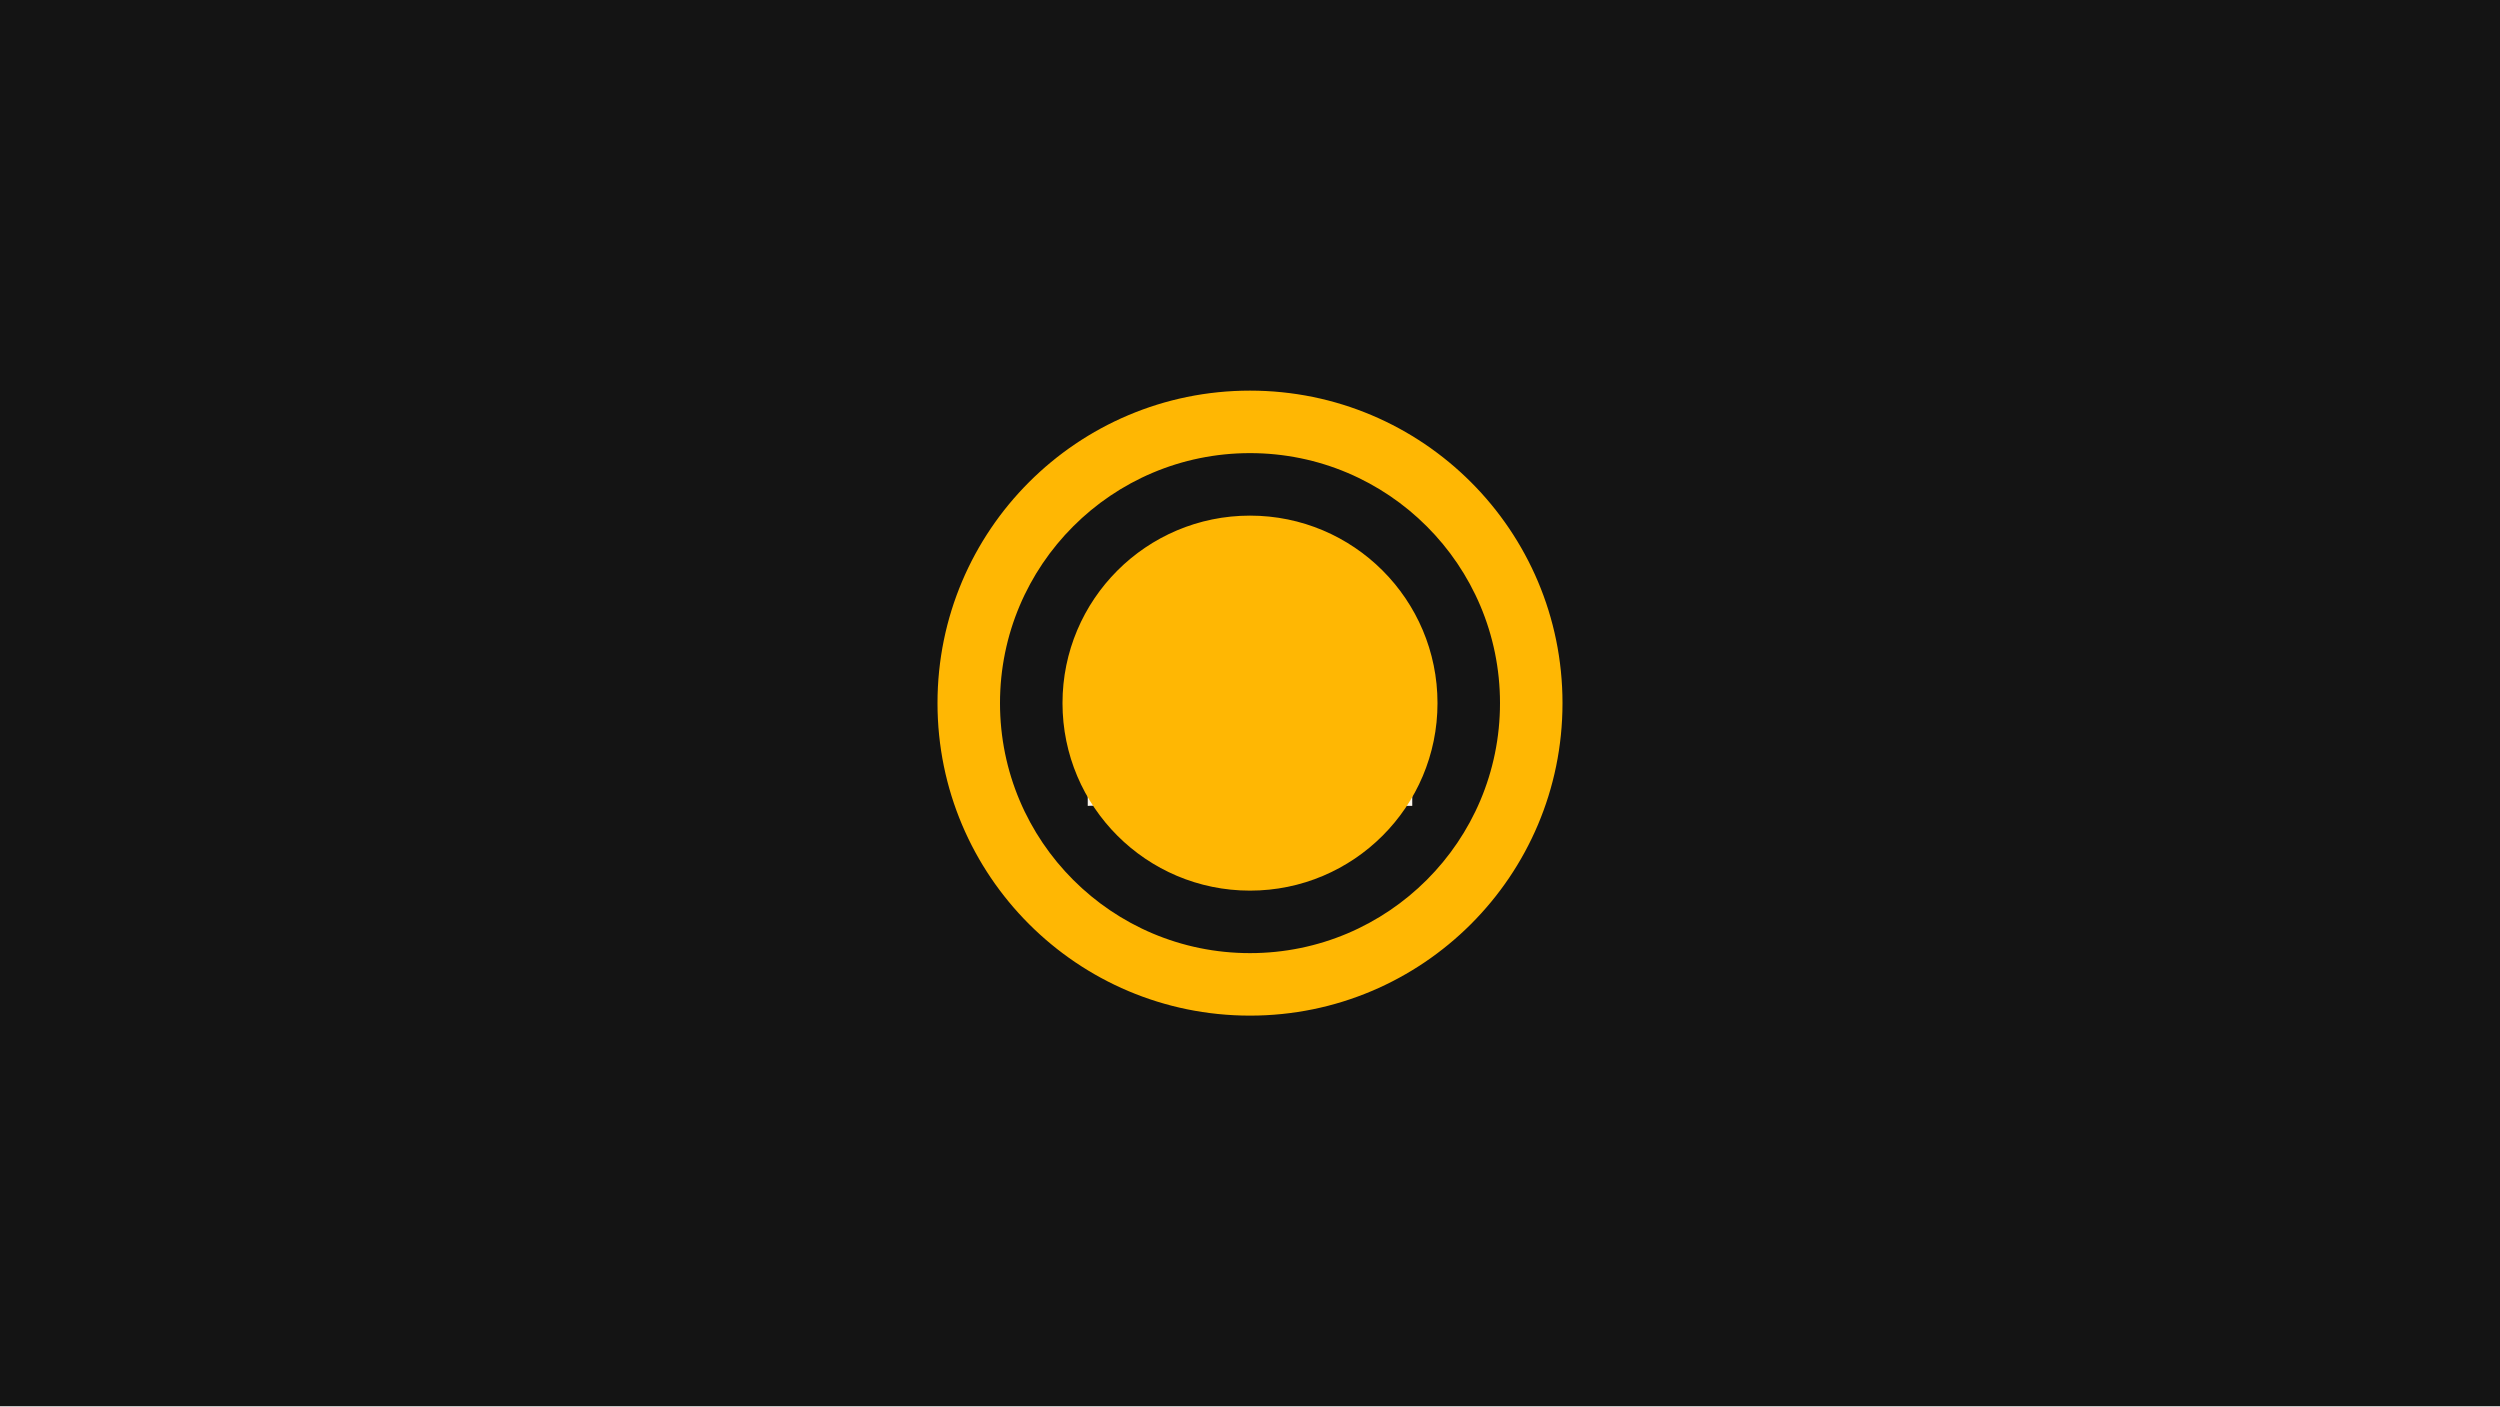
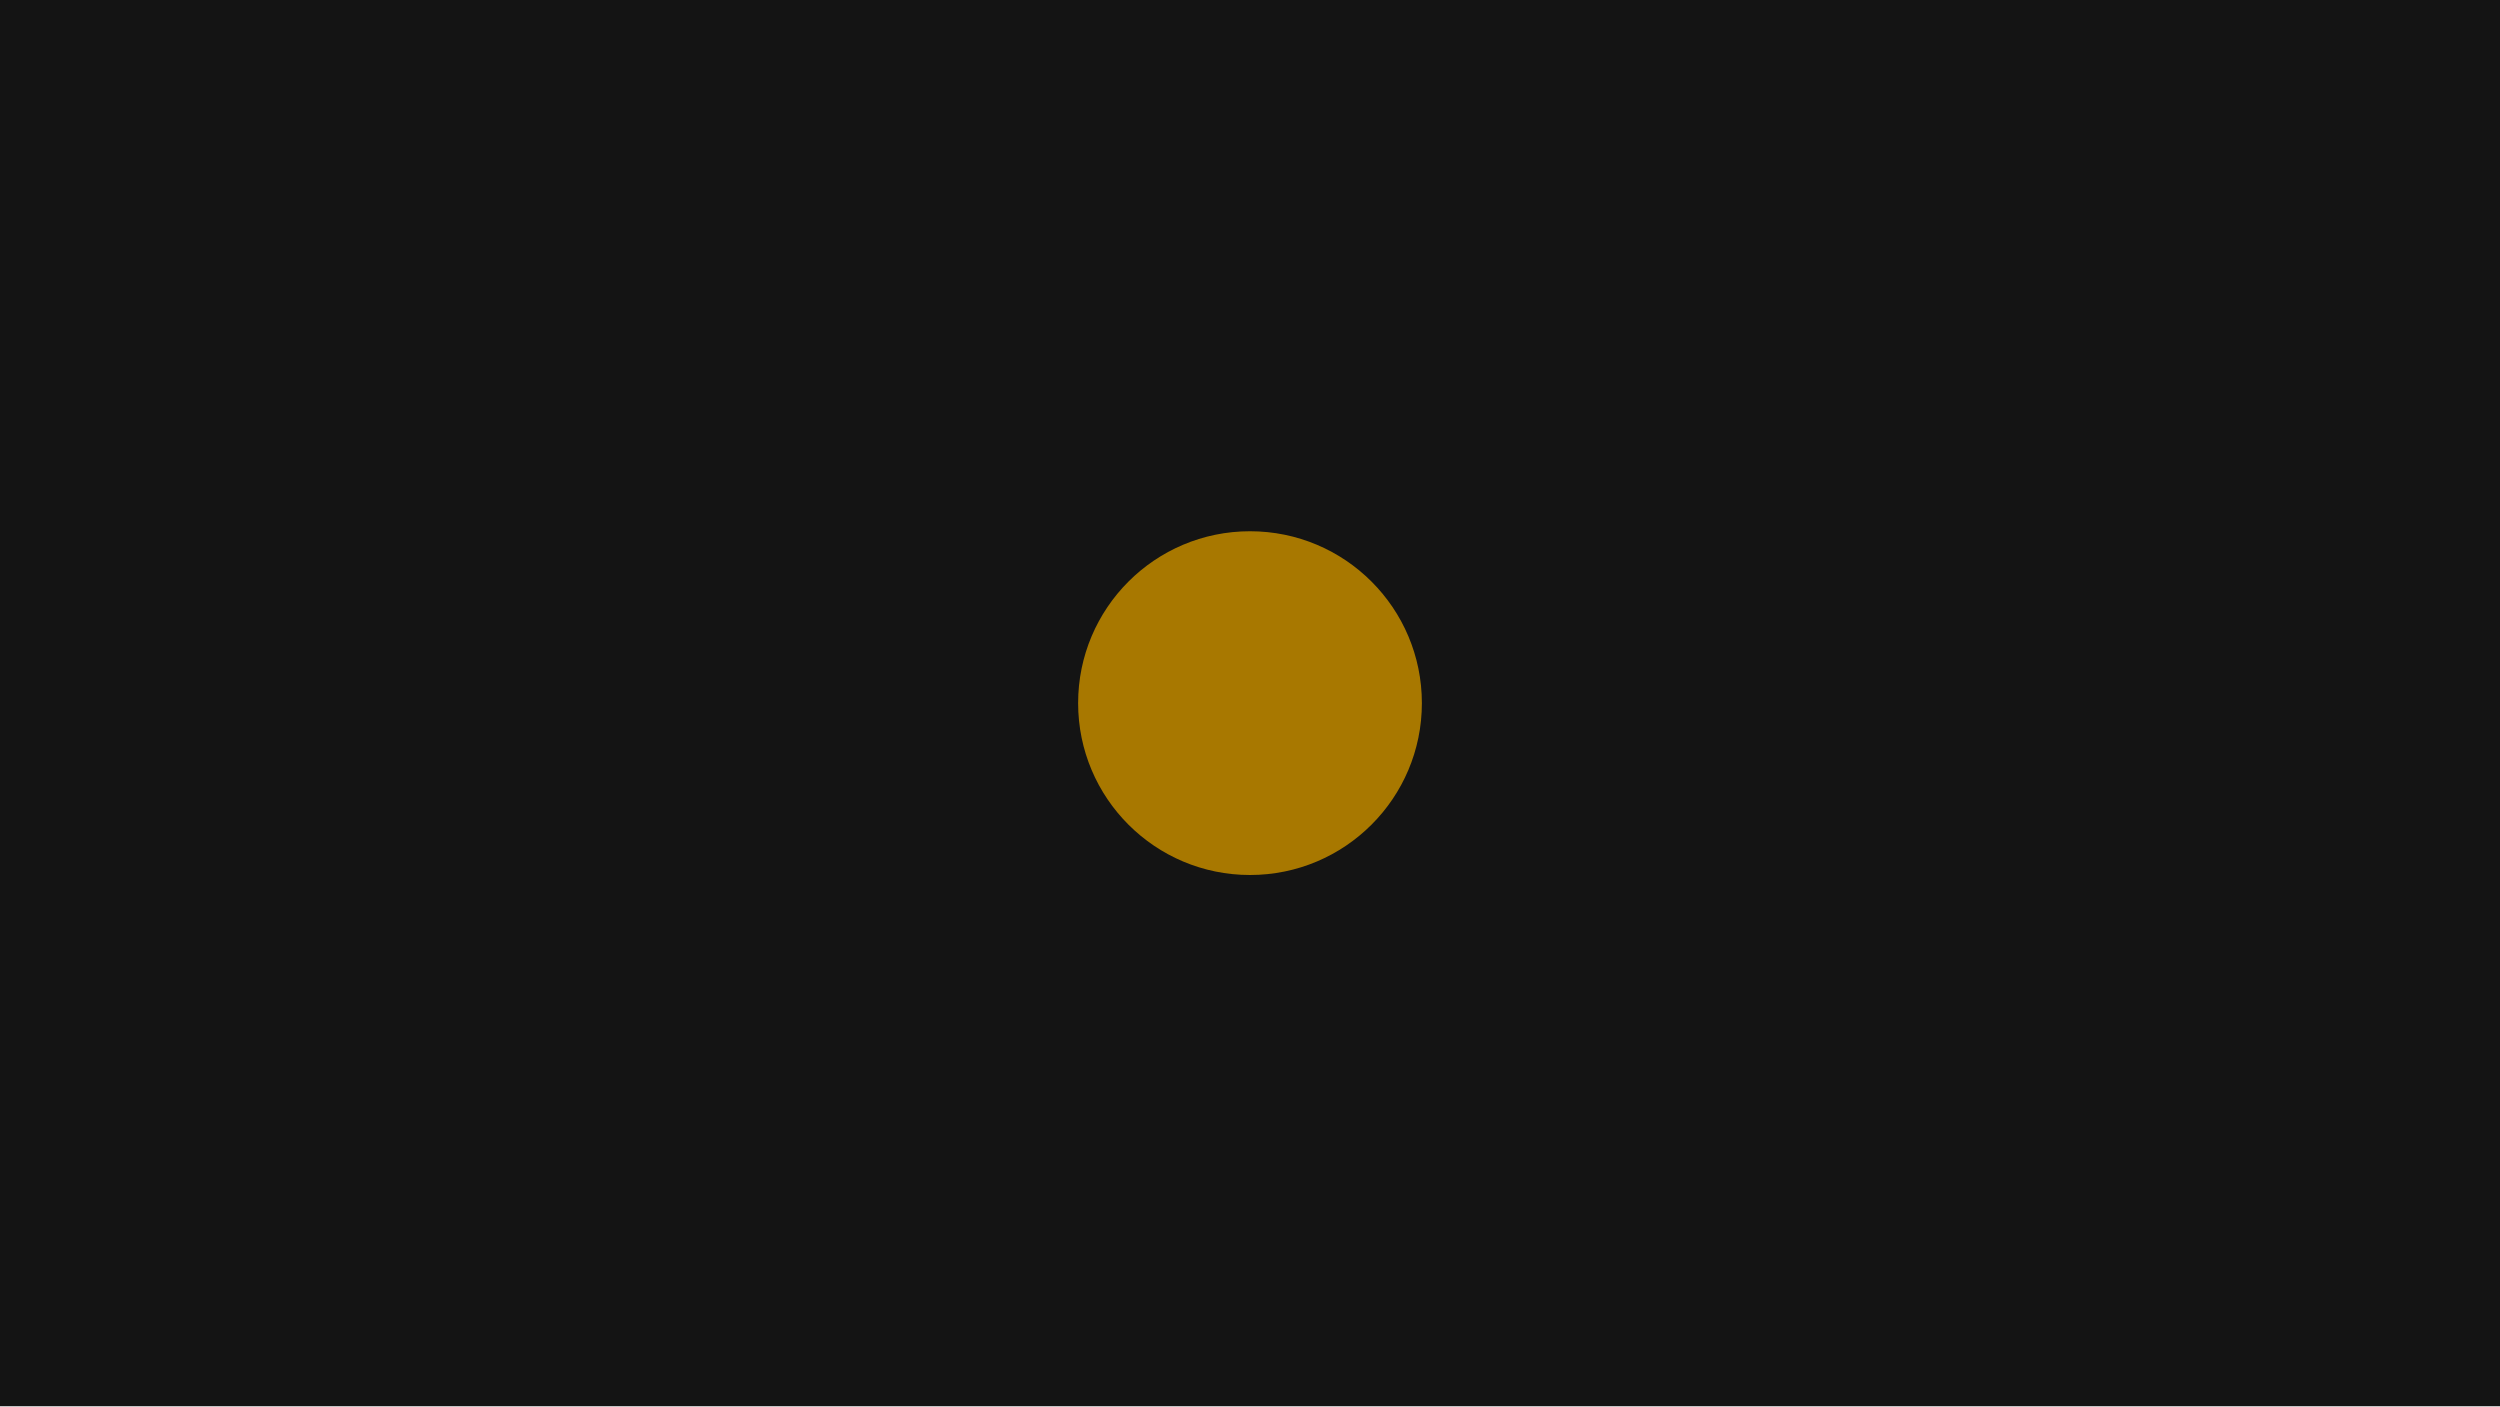
<svg xmlns="http://www.w3.org/2000/svg" width="320" height="180" viewBox="0 0 320 180">
-   <path id="s-stage" d="M 0 0 H 320 V 180 H 0 Z" fill="#141414" />
-   <path id="s-subject-f0" d="M 150.442 94.779 L 169.558 94.779 L 169.558 80.442 Z" fill="#fbf5ea" opacity="1" />
-   <path id="s-subject-f1" d="M 150.442 94.779 L 169.558 80.442 L 150.442 80.442 Z" fill="#fbf5ea" opacity="1" />
-   <path id="s-subject-f2" d="M 168.504 94.252 L 151.496 94.252 L 151.496 81.496 Z" fill="#787670" opacity="0" />
-   <path id="s-subject-f3" d="M 168.504 94.252 L 151.496 81.496 L 168.504 81.496 Z" fill="#787670" opacity="0" />
-   <path id="s-subject-f4" d="M 151.496 81.496 L 150.442 80.442 L 169.558 80.442 Z" fill="#000000" opacity="0" />
-   <path id="s-subject-f5" d="M 151.496 81.496 L 169.558 80.442 L 168.504 81.496 Z" fill="#000000" opacity="0" />
-   <path id="s-subject-f6" d="M 151.496 94.252 L 168.504 94.252 L 169.558 94.779 Z" fill="#000000" opacity="0" />
-   <path id="s-subject-f7" d="M 151.496 94.252 L 169.558 94.779 L 150.442 94.779 Z" fill="#000000" opacity="0" />
-   <path id="s-subject-f8" d="M 168.504 94.252 L 168.504 81.496 L 169.558 80.442 Z" fill="#000000" opacity="0" />
-   <path id="s-subject-f9" d="M 168.504 94.252 L 169.558 80.442 L 169.558 94.779 Z" fill="#000000" opacity="0" />
-   <path id="s-subject-f10" d="M 150.442 94.779 L 150.442 80.442 L 151.496 81.496 Z" fill="#000000" opacity="0" />
-   <path id="s-subject-f11" d="M 150.442 94.779 L 151.496 81.496 L 151.496 94.252 Z" fill="#000000" opacity="0" />
-   <path id="s-ground-f0" d="M 139.231 103.154 L 180.769 103.154 L 180.769 101.077 Z" fill="#fbf5ea" opacity="1" />
-   <path id="s-ground-f1" d="M 139.231 103.154 L 180.769 101.077 L 139.231 101.077 Z" fill="#fbf5ea" opacity="1" />
-   <path id="s-ground-f2" d="M 175.882 100.059 L 144.118 100.059 L 144.118 98.471 Z" fill="#787670" opacity="0" />
-   <path id="s-ground-f3" d="M 175.882 100.059 L 144.118 98.471 L 175.882 98.471 Z" fill="#787670" opacity="0" />
-   <path id="s-ground-f4" d="M 144.118 98.471 L 139.231 101.077 L 180.769 101.077 Z" fill="#000000" opacity="0" />
-   <path id="s-ground-f5" d="M 144.118 98.471 L 180.769 101.077 L 175.882 98.471 Z" fill="#000000" opacity="0" />
-   <path id="s-ground-f6" d="M 144.118 100.059 L 175.882 100.059 L 180.769 103.154 Z" fill="#000000" opacity="0" />
-   <path id="s-ground-f7" d="M 144.118 100.059 L 180.769 103.154 L 139.231 103.154 Z" fill="#000000" opacity="0" />
-   <path id="s-ground-f8" d="M 175.882 100.059 L 175.882 98.471 L 180.769 101.077 Z" fill="#000000" opacity="0" />
-   <path id="s-ground-f9" d="M 175.882 100.059 L 180.769 101.077 L 180.769 103.154 Z" fill="#000000" opacity="0" />
-   <path id="s-ground-f10" d="M 139.231 103.154 L 139.231 101.077 L 144.118 98.471 Z" fill="#000000" opacity="0" />
-   <path id="s-ground-f11" d="M 139.231 103.154 L 144.118 98.471 L 144.118 100.059 Z" fill="#000000" opacity="0" />
-   <path id="s-audio-radial-pulse" d="M 136 90 A 24 24 0 1 1 184 90 A 24 24 0 1 1 136 90 Z M 120 90 A 40 40 0 1 1 200 90 A 40 40 0 1 1 120 90 Z M 128 90 A 32 32 0 1 0 192 90 A 32 32 0 1 0 128 90 Z" fill="#ffb703">
-     <animate attributeName="d" begin="0s" end="0.967s" dur="0.967s" calcMode="linear" values="M 136 90 A 24 24 0 1 1 184 90 A 24 24 0 1 1 136 90 Z M 120 90 A 40 40 0 1 1 200 90 A 40 40 0 1 1 120 90 Z M 128 90 A 32 32 0 1 0 192 90 A 32 32 0 1 0 128 90 Z;M 130.977 90 A 29.023 29.023 0 1 1 189.023 90 A 29.023 29.023 0 1 1 130.977 90 Z M 103.675 90 A 56.325 56.325 0 1 1 216.325 90 A 56.325 56.325 0 1 1 103.675 90 Z M 109.163 90 A 50.837 50.837 0 1 0 210.837 90 A 50.837 50.837 0 1 0 109.163 90 Z;M 129.086 90 A 30.914 30.914 0 1 1 190.914 90 A 30.914 30.914 0 1 1 129.086 90 Z M 97.53 90 A 62.47 62.47 0 1 1 222.47 90 A 62.47 62.47 0 1 1 97.53 90 Z M 102.073 90 A 57.927 57.927 0 1 0 217.927 90 A 57.927 57.927 0 1 0 102.073 90 Z;M 128.391 90 A 31.609 31.609 0 1 1 191.609 90 A 31.609 31.609 0 1 1 128.391 90 Z M 95.269 90 A 64.731 64.731 0 1 1 224.731 90 A 64.731 64.731 0 1 1 95.269 90 Z M 99.465 90 A 60.535 60.535 0 1 0 220.535 90 A 60.535 60.535 0 1 0 99.465 90 Z;M 128.125 90 A 31.875 31.875 0 1 1 191.875 90 A 31.875 31.875 0 1 1 128.125 90 Z M 94.404 90 A 65.596 65.596 0 1 1 225.595 90 A 65.596 65.596 0 1 1 94.404 90 Z M 98.467 90 A 61.533 61.533 0 1 0 221.533 90 A 61.533 61.533 0 1 0 98.467 90 Z;M 128.029 90 A 31.971 31.971 0 1 1 191.971 90 A 31.971 31.971 0 1 1 128.029 90 Z M 94.095 90 A 65.905 65.905 0 1 1 225.905 90 A 65.905 65.905 0 1 1 94.095 90 Z M 98.11 90 A 61.89 61.89 0 1 0 221.89 90 A 61.89 61.89 0 1 0 98.11 90 Z;M 128.003 90 A 31.997 31.997 0 1 1 191.997 90 A 31.997 31.997 0 1 1 128.003 90 Z M 94.01 90 A 65.99 65.99 0 1 1 225.99 90 A 65.99 65.99 0 1 1 94.01 90 Z M 98.011 90 A 61.989 61.989 0 1 0 221.989 90 A 61.989 61.989 0 1 0 98.011 90 Z;M 128 90 A 32 32 0 1 1 192 90 A 32 32 0 1 1 128 90 Z M 94 90 A 66 66 0 1 1 226 90 A 66 66 0 1 1 94 90 Z M 98 90 A 62 62 0 1 0 222 90 A 62 62 0 1 0 98 90 Z;M 128.034 90 A 31.966 31.966 0 1 1 191.966 90 A 31.966 31.966 0 1 1 128.034 90 Z M 93.918 90 A 66.082 66.082 0 1 1 226.082 90 A 66.082 66.082 0 1 1 93.918 90 Z M 97.897 90 A 62.103 62.103 0 1 0 222.103 90 A 62.103 62.103 0 1 0 97.897 90 Z;M 128.235 90 A 31.765 31.765 0 1 1 191.765 90 A 31.765 31.765 0 1 1 128.235 90 Z M 93.436 90 A 66.564 66.564 0 1 1 226.564 90 A 66.564 66.564 0 1 1 93.436 90 Z M 97.295 90 A 62.705 62.705 0 1 0 222.705 90 A 62.705 62.705 0 1 0 97.295 90 Z;M 129.052 90 A 30.948 30.948 0 1 1 190.948 90 A 30.948 30.948 0 1 1 129.052 90 Z M 91.474 90 A 68.526 68.526 0 1 1 228.526 90 A 68.526 68.526 0 1 1 91.474 90 Z M 94.843 90 A 65.157 65.157 0 1 0 225.157 90 A 65.157 65.157 0 1 0 94.843 90 Z;M 133 90 A 27 27 0 1 1 187 90 A 27 27 0 1 1 133 90 Z M 82 90 A 78 78 0 1 1 238 90 A 78 78 0 1 1 82 90 Z M 83 90 A 77 77 0 1 0 237 90 A 77 77 0 1 0 83 90 Z;M 133.021 90 A 26.979 26.979 0 1 1 186.979 90 A 26.979 26.979 0 1 1 133.021 90 Z M 82.261 90 A 77.739 77.739 0 1 1 237.739 90 A 77.739 77.739 0 1 1 82.261 90 Z M 83.308 90 A 76.692 76.692 0 1 0 236.691 90 A 76.692 76.692 0 1 0 83.308 90 Z;M 133.141 90 A 26.859 26.859 0 1 1 186.859 90 A 26.859 26.859 0 1 1 133.141 90 Z M 83.785 90 A 76.215 76.215 0 1 1 236.215 90 A 76.215 76.215 0 1 1 83.785 90 Z M 85.114 90 A 74.886 74.886 0 1 0 234.886 90 A 74.886 74.886 0 1 0 85.114 90 Z;M 133.631 90 A 26.369 26.369 0 1 1 186.369 90 A 26.369 26.369 0 1 1 133.631 90 Z M 89.998 90 A 70.002 70.002 0 1 1 230.002 90 A 70.002 70.002 0 1 1 89.998 90 Z M 92.471 90 A 67.529 67.529 0 1 0 227.529 90 A 67.529 67.529 0 1 0 92.471 90 Z;M 136 90 A 24 24 0 1 1 184 90 A 24 24 0 1 1 136 90 Z M 120 90 A 40 40 0 1 1 200 90 A 40 40 0 1 1 120 90 Z M 128 90 A 32 32 0 1 0 192 90 A 32 32 0 1 0 128 90 Z;M 130.977 90 A 29.023 29.023 0 1 1 189.023 90 A 29.023 29.023 0 1 1 130.977 90 Z M 103.675 90 A 56.325 56.325 0 1 1 216.325 90 A 56.325 56.325 0 1 1 103.675 90 Z M 109.163 90 A 50.837 50.837 0 1 0 210.837 90 A 50.837 50.837 0 1 0 109.163 90 Z;M 129.086 90 A 30.914 30.914 0 1 1 190.914 90 A 30.914 30.914 0 1 1 129.086 90 Z M 97.53 90 A 62.47 62.47 0 1 1 222.47 90 A 62.47 62.47 0 1 1 97.53 90 Z M 102.073 90 A 57.927 57.927 0 1 0 217.927 90 A 57.927 57.927 0 1 0 102.073 90 Z;M 128.391 90 A 31.609 31.609 0 1 1 191.609 90 A 31.609 31.609 0 1 1 128.391 90 Z M 95.269 90 A 64.731 64.731 0 1 1 224.731 90 A 64.731 64.731 0 1 1 95.269 90 Z M 99.465 90 A 60.535 60.535 0 1 0 220.535 90 A 60.535 60.535 0 1 0 99.465 90 Z;M 128.125 90 A 31.875 31.875 0 1 1 191.875 90 A 31.875 31.875 0 1 1 128.125 90 Z M 94.404 90 A 65.596 65.596 0 1 1 225.595 90 A 65.596 65.596 0 1 1 94.404 90 Z M 98.467 90 A 61.533 61.533 0 1 0 221.533 90 A 61.533 61.533 0 1 0 98.467 90 Z;M 128.029 90 A 31.971 31.971 0 1 1 191.971 90 A 31.971 31.971 0 1 1 128.029 90 Z M 94.095 90 A 65.905 65.905 0 1 1 225.905 90 A 65.905 65.905 0 1 1 94.095 90 Z M 98.11 90 A 61.89 61.89 0 1 0 221.89 90 A 61.89 61.89 0 1 0 98.11 90 Z;M 128.003 90 A 31.997 31.997 0 1 1 191.997 90 A 31.997 31.997 0 1 1 128.003 90 Z M 94.01 90 A 65.99 65.99 0 1 1 225.99 90 A 65.99 65.99 0 1 1 94.01 90 Z M 98.011 90 A 61.989 61.989 0 1 0 221.989 90 A 61.989 61.989 0 1 0 98.011 90 Z;M 128 90 A 32 32 0 1 1 192 90 A 32 32 0 1 1 128 90 Z M 94 90 A 66 66 0 1 1 226 90 A 66 66 0 1 1 94 90 Z M 98 90 A 62 62 0 1 0 222 90 A 62 62 0 1 0 98 90 Z;M 128.034 90 A 31.966 31.966 0 1 1 191.966 90 A 31.966 31.966 0 1 1 128.034 90 Z M 93.945 90 A 66.055 66.055 0 1 1 226.055 90 A 66.055 66.055 0 1 1 93.945 90 Z M 97.938 90 A 62.062 62.062 0 1 0 222.062 90 A 62.062 62.062 0 1 0 97.938 90 Z;M 128.235 90 A 31.765 31.765 0 1 1 191.765 90 A 31.765 31.765 0 1 1 128.235 90 Z M 93.624 90 A 66.376 66.376 0 1 1 226.376 90 A 66.376 66.376 0 1 1 93.624 90 Z M 97.577 90 A 62.423 62.423 0 1 0 222.423 90 A 62.423 62.423 0 1 0 97.577 90 Z;M 129.052 90 A 30.948 30.948 0 1 1 190.948 90 A 30.948 30.948 0 1 1 129.052 90 Z M 92.316 90 A 67.684 67.684 0 1 1 227.684 90 A 67.684 67.684 0 1 1 92.316 90 Z M 96.106 90 A 63.894 63.894 0 1 0 223.894 90 A 63.894 63.894 0 1 0 96.106 90 Z;M 133 90 A 27 27 0 1 1 187 90 A 27 27 0 1 1 133 90 Z M 86 90 A 74 74 0 1 1 234 90 A 74 74 0 1 1 86 90 Z M 89 90 A 71 71 0 1 0 231 90 A 71 71 0 1 0 89 90 Z;M 133.022 90 A 26.978 26.978 0 1 1 186.978 90 A 26.978 26.978 0 1 1 133.022 90 Z M 86.26 90 A 73.74 73.74 0 1 1 233.74 90 A 73.74 73.74 0 1 1 86.26 90 Z M 89.303 90 A 70.697 70.697 0 1 0 230.697 90 A 70.697 70.697 0 1 0 89.303 90 Z;M 133.193 90 A 26.807 26.807 0 1 1 186.807 90 A 26.807 26.807 0 1 1 133.193 90 Z M 88.318 90 A 71.682 71.682 0 1 1 231.682 90 A 71.682 71.682 0 1 1 88.318 90 Z M 91.704 90 A 68.296 68.296 0 1 0 228.296 90 A 68.296 68.296 0 1 0 91.704 90 Z;M 134.5 90 A 25.5 25.5 0 1 1 185.5 90 A 25.5 25.5 0 1 1 134.5 90 Z M 104 90 A 56 56 0 1 1 216 90 A 56 56 0 1 1 104 90 Z M 110 90 A 50 50 0 1 0 210 90 A 50 50 0 1 0 110 90 Z" keyTimes="0;0.035;0.069;0.103;0.138;0.172;0.207;0.241;0.276;0.31;0.345;0.379;0.414;0.448;0.483;0.517;0.552;0.586;0.621;0.655;0.69;0.724;0.759;0.793;0.828;0.862;0.897;0.931;0.966;1" fill="freeze" repeatCount="indefinite" />
-   </path>
+   <g id="s-stage" fill="#141414">
+     <path id="s-stage-shape" d="M 0 0 H 320 V 180 H 0 Z" />
+   </g>
+   <g id="s-audio-radial-pulse" fill="#169187" opacity="0">
+     <animate attributeName="opacity" begin="0s" dur="1s" calcMode="spline" values="0;0;1;0;0" keyTimes="0;0.033;0.067;0.5;1" keySplines="0 0 1 1;0 0 1 1;0.2 0.6 0.35 1;0 0 1 1" fill="remove" repeatCount="indefinite" />
+     <path id="s-audio-radial-pulse-shape" d="M 132 90 A 28 28 0 1 1 188 90 A 28 28 0 1 1 132 90 Z M 140 90 A 20 20 0 1 0 180 90 A 20 20 0 1 0 140 90 Z">
+       <animate attributeName="d" begin="0s" dur="1s" calcMode="spline" values="M 132 90 A 28 28 0 1 1 188 90 A 28 28 0 1 1 132 90 Z M 140 90 A 20 20 0 1 0 180 90 A 20 20 0 1 0 140 90 Z;M 132 90 A 28 28 0 1 1 188 90 A 28 28 0 1 1 132 90 Z M 140 90 A 20 20 0 1 0 180 90 A 20 20 0 1 0 140 90 Z;M 81 90 A 79 79 0 1 1 239 90 A 79 79 0 1 1 81 90 Z M 83 90 A 77 77 0 1 0 237 90 A 77 77 0 1 0 83 90 Z;M 81 90 A 79 79 0 1 1 239 90 A 79 79 0 1 1 81 90 Z M 83 90 A 77 77 0 1 0 237 90 A 77 77 0 1 0 83 90 Z" keyTimes="0;0.067;0.5;1" keySplines="0 0 1 1;0.2 0.6 0.35 1;0 0 1 1" fill="remove" repeatCount="indefinite" />
+     </path>
+   </g>
+   <g id="s-audio-radial-pulse-ringb" fill="#169187" opacity="0">
+     <animate attributeName="opacity" begin="0s" dur="1s" calcMode="spline" values="0;0;1;0" keyTimes="0;0.533;0.567;1" keySplines="0 0 1 1;0 0 1 1;0.2 0.6 0.35 1" fill="remove" repeatCount="indefinite" />
+     <path id="s-audio-radial-pulse-ringb-shape" d="M 132 90 A 28 28 0 1 1 188 90 A 28 28 0 1 1 132 90 Z M 140 90 A 20 20 0 1 0 180 90 A 20 20 0 1 0 140 90 Z">
+       <animate attributeName="d" begin="0s" dur="1s" calcMode="spline" values="M 132 90 A 28 28 0 1 1 188 90 A 28 28 0 1 1 132 90 Z M 140 90 A 20 20 0 1 0 180 90 A 20 20 0 1 0 140 90 Z;M 132 90 A 28 28 0 1 1 188 90 A 28 28 0 1 1 132 90 Z M 140 90 A 20 20 0 1 0 180 90 A 20 20 0 1 0 140 90 Z;M 81 90 A 79 79 0 1 1 239 90 A 79 79 0 1 1 81 90 Z M 83 90 A 77 77 0 1 0 237 90 A 77 77 0 1 0 83 90 Z" keyTimes="0;0.567;1" keySplines="0 0 1 1;0.2 0.6 0.35 1" fill="remove" repeatCount="indefinite" />
+     </path>
+   </g>
+   <g id="s-audio-radial-pulse-core" fill="#a87800">
+     <path id="s-audio-radial-pulse-core-shape" d="M 138 90 A 22 22 0 1 1 182 90 A 22 22 0 1 1 138 90 Z">
+       <animate attributeName="d" begin="0s" dur="1s" calcMode="spline" values="M 138 90 A 22 22 0 1 1 182 90 A 22 22 0 1 1 138 90 Z;M 134.48 90 A 25.52 25.52 0 1 1 185.52 90 A 25.52 25.52 0 1 1 134.48 90 Z;M 138 90 A 22 22 0 1 1 182 90 A 22 22 0 1 1 138 90 Z;M 134.48 90 A 25.52 25.52 0 1 1 185.52 90 A 25.52 25.52 0 1 1 134.48 90 Z;M 138 90 A 22 22 0 1 1 182 90 A 22 22 0 1 1 138 90 Z" keyTimes="0;0.067;0.5;0.567;1" keySplines="0.16 1 0.3 1;0.25 0.6 0.4 1;0.16 1 0.3 1;0.25 0.6 0.4 1" fill="remove" repeatCount="indefinite" />
+     </path>
+   </g>
</svg>
